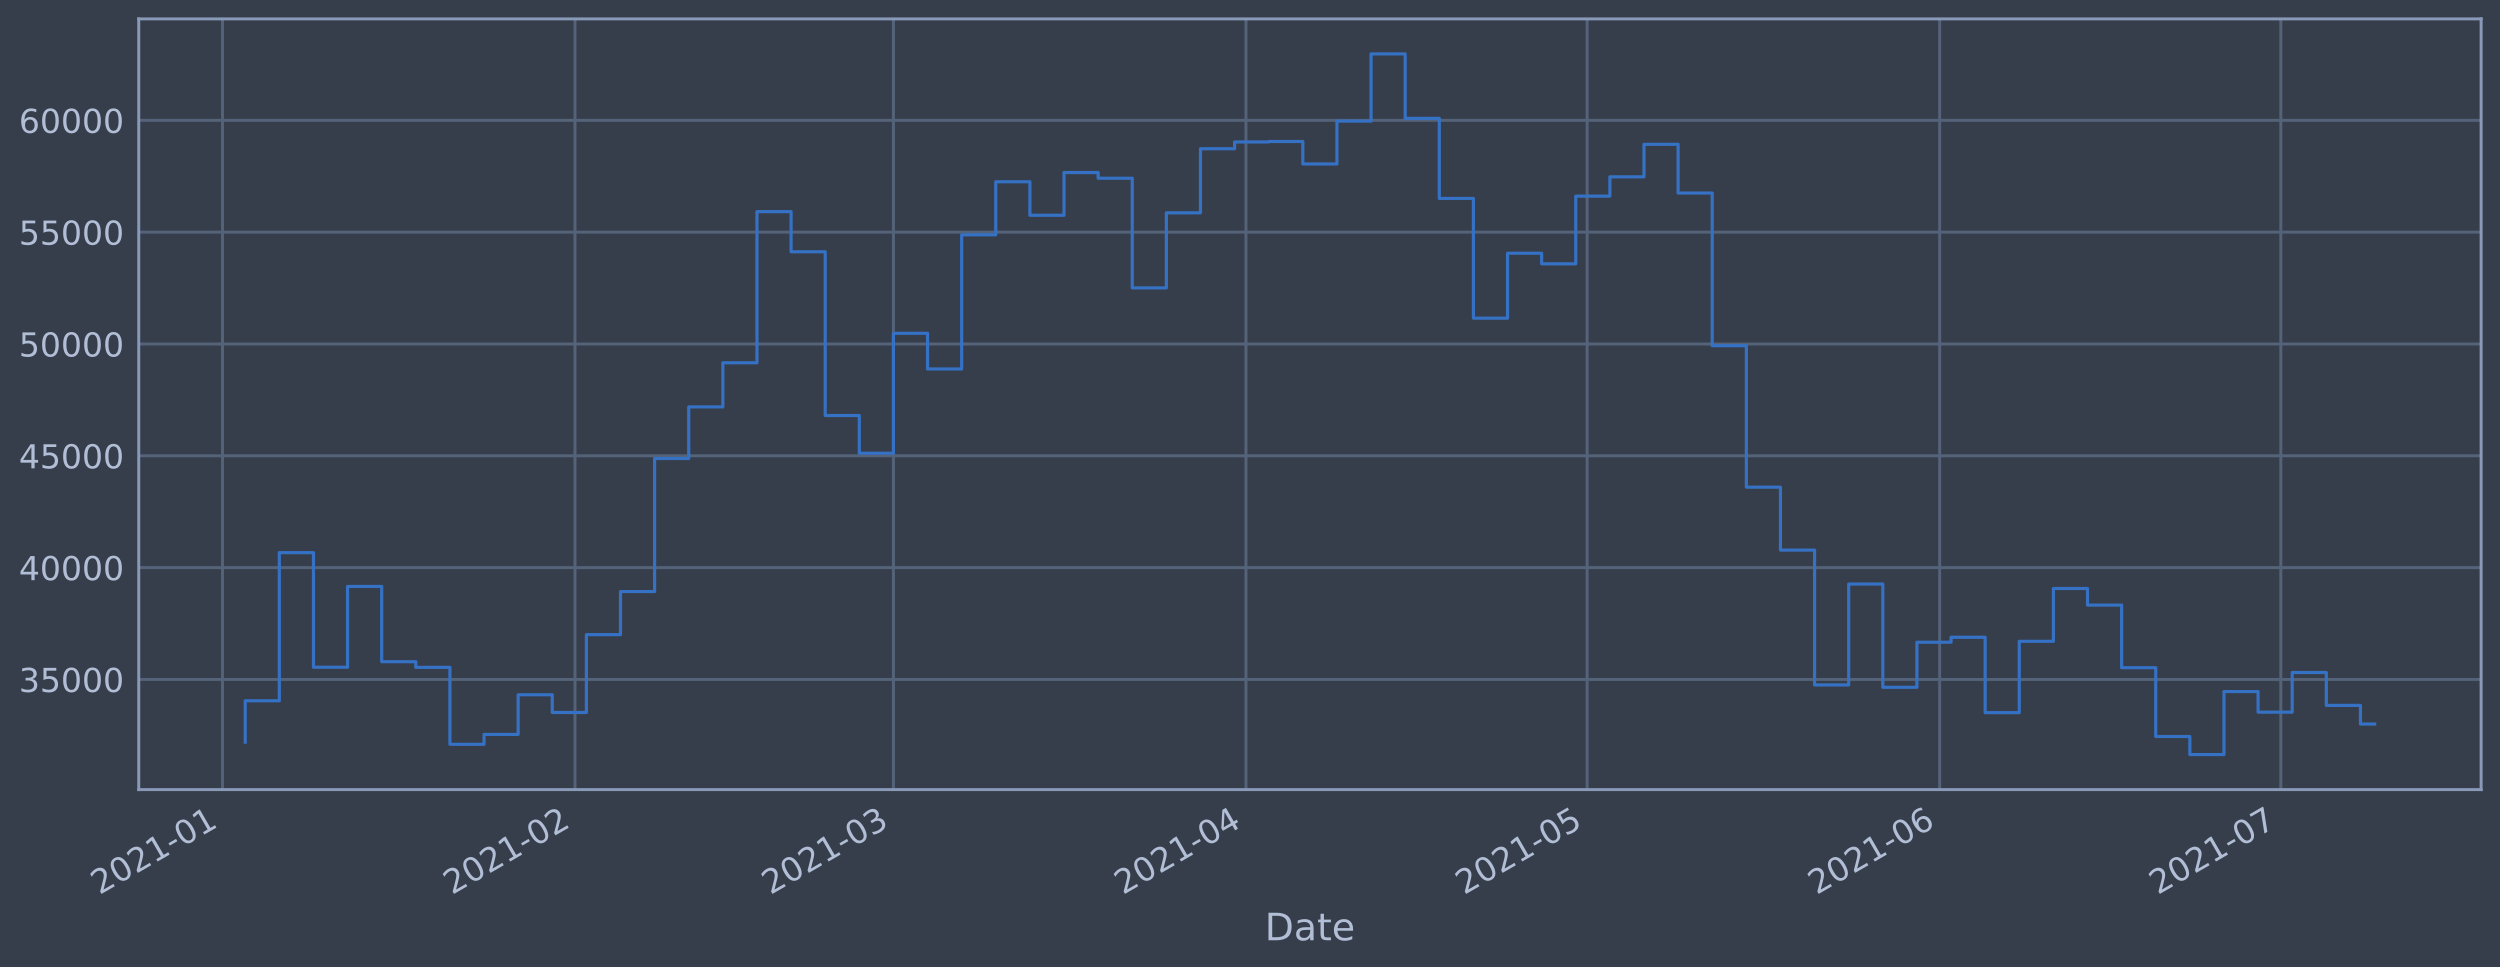
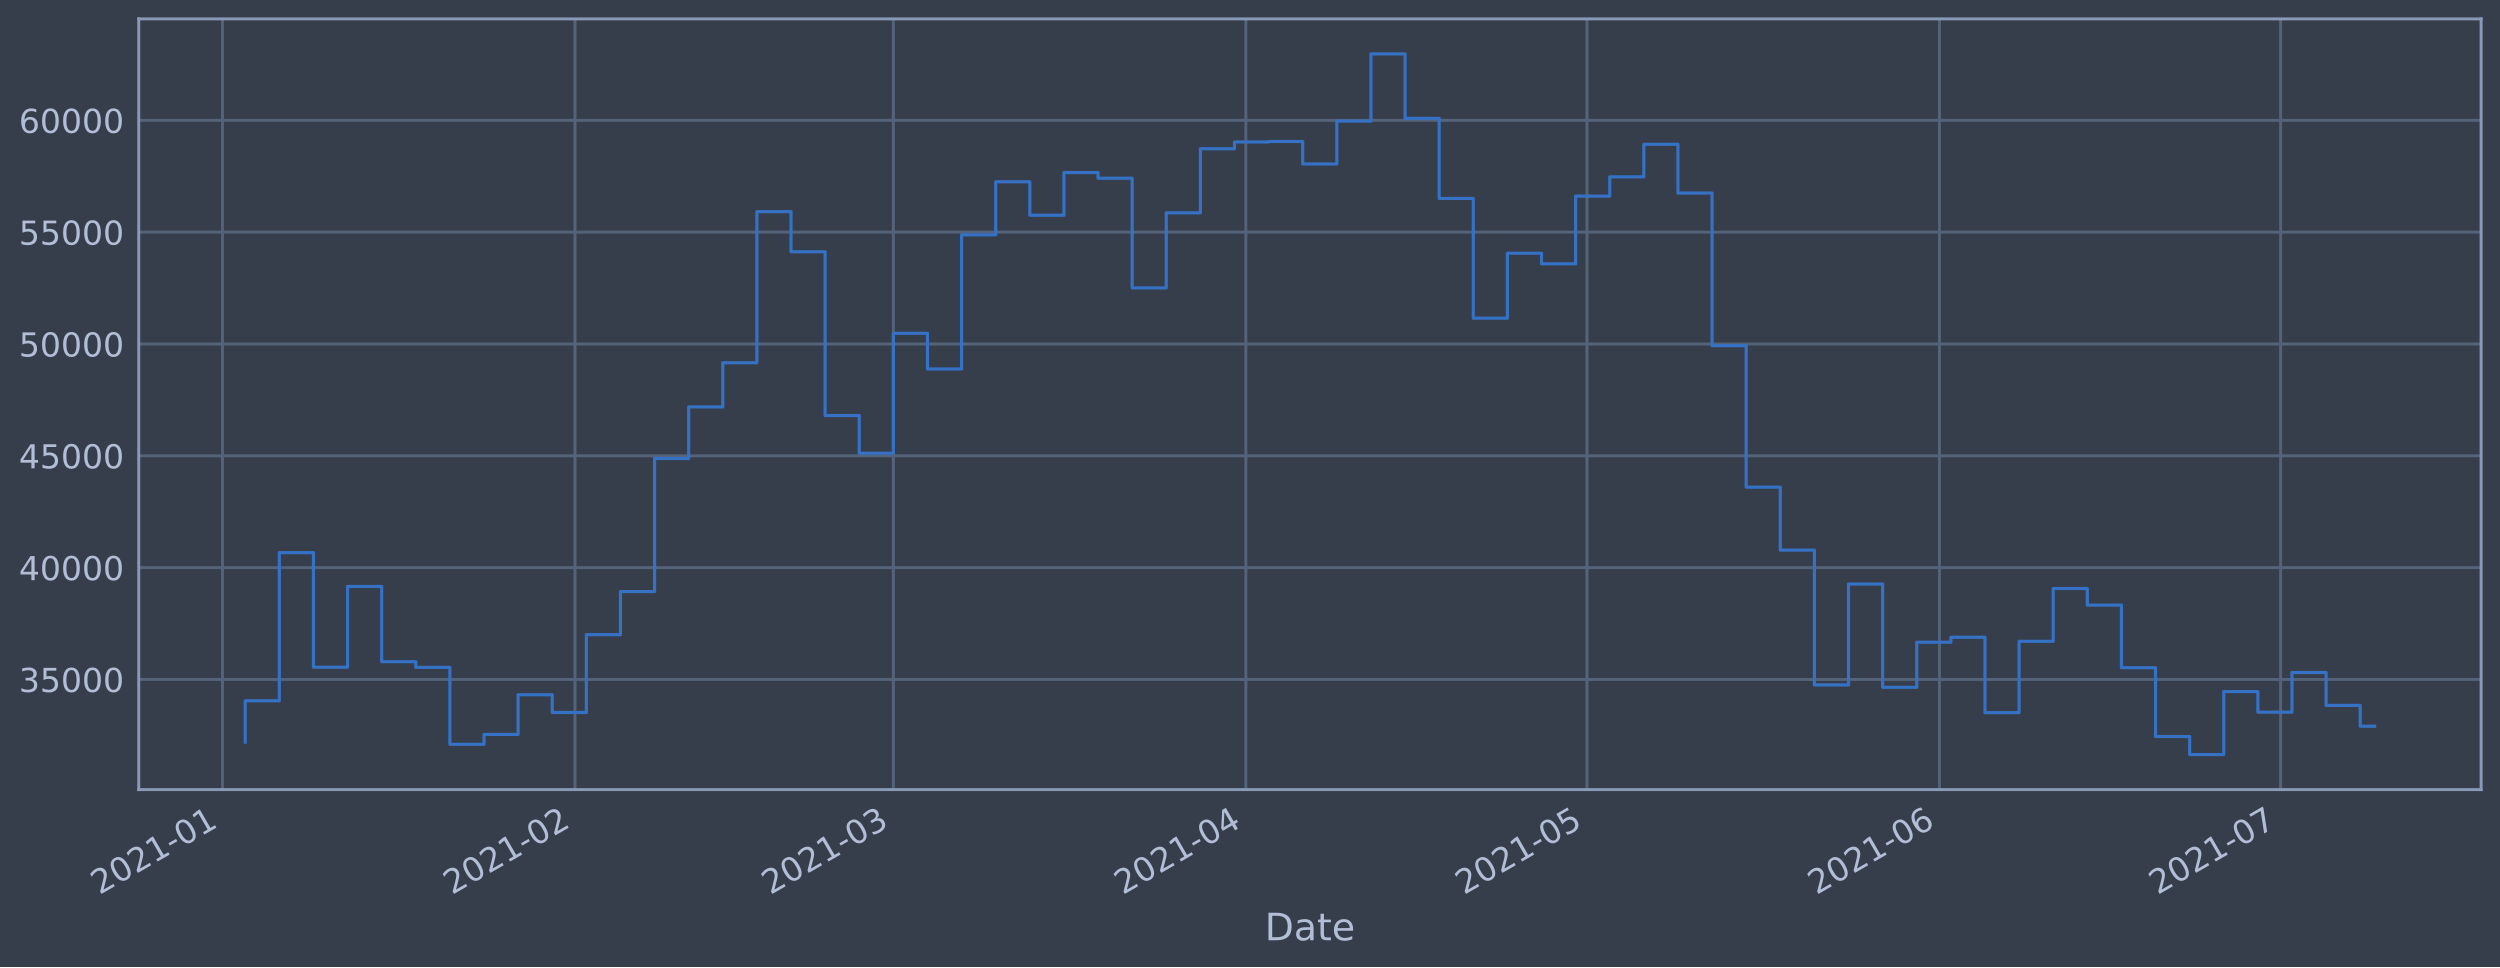
<svg xmlns="http://www.w3.org/2000/svg" xmlns:xlink="http://www.w3.org/1999/xlink" height="368.58pt" version="1.1" viewBox="0 0 952.884 368.58" width="952.884pt">
  <defs>
    <style type="text/css">*{stroke-linecap:butt;stroke-linejoin:round;}</style>
  </defs>
  <g id="figure_1">
    <g id="patch_1">
      <path d="M 0 368.58  L 952.884 368.58  L 952.884 0  L 0 0  z " style="fill:#373e4b;" />
    </g>
    <g id="axes_1">
      <g id="patch_2">
        <path d="M 52.884 300.96  L 945.684 300.96  L 945.684 7.2  L 52.884 7.2  z " style="fill:#373e4b;" />
      </g>
      <g id="matplotlib.axis_1">
        <g id="xtick_1">
          <g id="line2d_1">
-             <path clip-path="url(#p50270f7887)" d="M 84.797 300.96  L 84.797 7.2  " style="fill:none;stroke:#546379;stroke-linecap:square;stroke-width:1.12;" />
+             <path clip-path="url(#p66991fc795)" d="M 84.797 300.96  L 84.797 7.2  " style="fill:none;stroke:#546379;stroke-linecap:square;stroke-width:1.12;" />
          </g>
          <g id="line2d_2" />
          <g id="text_1">
-             <g style="fill:#b1bed6;" transform="translate(37.89325 341.1745)rotate(-30)scale(0.126 -0.126)">
+             <g style="fill:#b1bed6;" transform="translate(37.89418 341.1745)rotate(-30)scale(0.126 -0.126)">
              <defs>
                <path d="M 1228 531  L 3431 531  L 3431 0  L 469 0  L 469 531  Q 828 903 1448 1529  Q 2069 2156 2228 2338  Q 2531 2678 2651 2914  Q 2772 3150 2772 3378  Q 2772 3750 2511 3984  Q 2250 4219 1831 4219  Q 1534 4219 1204 4116  Q 875 4013 500 3803  L 500 4441  Q 881 4594 1212 4672  Q 1544 4750 1819 4750  Q 2544 4750 2975 4387  Q 3406 4025 3406 3419  Q 3406 3131 3298 2873  Q 3191 2616 2906 2266  Q 2828 2175 2409 1742  Q 1991 1309 1228 531  z " id="DejaVuSans-32" transform="scale(0.015625)" />
                <path d="M 2034 4250  Q 1547 4250 1301 3770  Q 1056 3291 1056 2328  Q 1056 1369 1301 889  Q 1547 409 2034 409  Q 2525 409 2770 889  Q 3016 1369 3016 2328  Q 3016 3291 2770 3770  Q 2525 4250 2034 4250  z M 2034 4750  Q 2819 4750 3233 4129  Q 3647 3509 3647 2328  Q 3647 1150 3233 529  Q 2819 -91 2034 -91  Q 1250 -91 836 529  Q 422 1150 422 2328  Q 422 3509 836 4129  Q 1250 4750 2034 4750  z " id="DejaVuSans-30" transform="scale(0.015625)" />
                <path d="M 794 531  L 1825 531  L 1825 4091  L 703 3866  L 703 4441  L 1819 4666  L 2450 4666  L 2450 531  L 3481 531  L 3481 0  L 794 0  L 794 531  z " id="DejaVuSans-31" transform="scale(0.015625)" />
                <path d="M 313 2009  L 1997 2009  L 1997 1497  L 313 1497  L 313 2009  z " id="DejaVuSans-2d" transform="scale(0.015625)" />
              </defs>
              <use xlink:href="#DejaVuSans-32" />
              <use x="63.623" xlink:href="#DejaVuSans-30" />
              <use x="127.246" xlink:href="#DejaVuSans-32" />
              <use x="190.869" xlink:href="#DejaVuSans-31" />
              <use x="254.492" xlink:href="#DejaVuSans-2d" />
              <use x="290.576" xlink:href="#DejaVuSans-30" />
              <use x="354.199" xlink:href="#DejaVuSans-31" />
            </g>
          </g>
        </g>
        <g id="xtick_2">
          <g id="line2d_3">
-             <path clip-path="url(#p50270f7887)" d="M 219.167 300.96  L 219.167 7.2  " style="fill:none;stroke:#546379;stroke-linecap:square;stroke-width:1.12;" />
+             <path clip-path="url(#p66991fc795)" d="M 219.153 300.96  L 219.153 7.2  " style="fill:none;stroke:#546379;stroke-linecap:square;stroke-width:1.12;" />
          </g>
          <g id="line2d_4" />
          <g id="text_2">
-             <g style="fill:#b1bed6;" transform="translate(172.2635 341.1745)rotate(-30)scale(0.126 -0.126)">
+             <g style="fill:#b1bed6;" transform="translate(172.2499 341.1745)rotate(-30)scale(0.126 -0.126)">
              <use xlink:href="#DejaVuSans-32" />
              <use x="63.623" xlink:href="#DejaVuSans-30" />
              <use x="127.246" xlink:href="#DejaVuSans-32" />
              <use x="190.869" xlink:href="#DejaVuSans-31" />
              <use x="254.492" xlink:href="#DejaVuSans-2d" />
              <use x="290.576" xlink:href="#DejaVuSans-30" />
              <use x="354.199" xlink:href="#DejaVuSans-32" />
            </g>
          </g>
        </g>
        <g id="xtick_3">
          <g id="line2d_5">
-             <path clip-path="url(#p50270f7887)" d="M 340.533 300.96  L 340.533 7.2  " style="fill:none;stroke:#546379;stroke-linecap:square;stroke-width:1.12;" />
+             <path clip-path="url(#p66991fc795)" d="M 340.507 300.96  L 340.507 7.2  " style="fill:none;stroke:#546379;stroke-linecap:square;stroke-width:1.12;" />
          </g>
          <g id="line2d_6" />
          <g id="text_3">
-             <g style="fill:#b1bed6;" transform="translate(293.6301 341.1745)rotate(-30)scale(0.126 -0.126)">
+             <g style="fill:#b1bed6;" transform="translate(293.6035 341.1745)rotate(-30)scale(0.126 -0.126)">
              <defs>
                <path d="M 2597 2516  Q 3050 2419 3304 2112  Q 3559 1806 3559 1356  Q 3559 666 3084 287  Q 2609 -91 1734 -91  Q 1441 -91 1130 -33  Q 819 25 488 141  L 488 750  Q 750 597 1062 519  Q 1375 441 1716 441  Q 2309 441 2620 675  Q 2931 909 2931 1356  Q 2931 1769 2642 2001  Q 2353 2234 1838 2234  L 1294 2234  L 1294 2753  L 1863 2753  Q 2328 2753 2575 2939  Q 2822 3125 2822 3475  Q 2822 3834 2567 4026  Q 2313 4219 1838 4219  Q 1578 4219 1281 4162  Q 984 4106 628 3988  L 628 4550  Q 988 4650 1302 4700  Q 1616 4750 1894 4750  Q 2613 4750 3031 4423  Q 3450 4097 3450 3541  Q 3450 3153 3228 2886  Q 3006 2619 2597 2516  z " id="DejaVuSans-33" transform="scale(0.015625)" />
              </defs>
              <use xlink:href="#DejaVuSans-32" />
              <use x="63.623" xlink:href="#DejaVuSans-30" />
              <use x="127.246" xlink:href="#DejaVuSans-32" />
              <use x="190.869" xlink:href="#DejaVuSans-31" />
              <use x="254.492" xlink:href="#DejaVuSans-2d" />
              <use x="290.576" xlink:href="#DejaVuSans-30" />
              <use x="354.199" xlink:href="#DejaVuSans-33" />
            </g>
          </g>
        </g>
        <g id="xtick_4">
          <g id="line2d_7">
-             <path clip-path="url(#p50270f7887)" d="M 474.904 300.96  L 474.904 7.2  " style="fill:none;stroke:#546379;stroke-linecap:square;stroke-width:1.12;" />
+             <path clip-path="url(#p66991fc795)" d="M 474.863 300.96  L 474.863 7.2  " style="fill:none;stroke:#546379;stroke-linecap:square;stroke-width:1.12;" />
          </g>
          <g id="line2d_8" />
          <g id="text_4">
-             <g style="fill:#b1bed6;" transform="translate(428.0003 341.1745)rotate(-30)scale(0.126 -0.126)">
+             <g style="fill:#b1bed6;" transform="translate(427.9593 341.1745)rotate(-30)scale(0.126 -0.126)">
              <defs>
                <path d="M 2419 4116  L 825 1625  L 2419 1625  L 2419 4116  z M 2253 4666  L 3047 4666  L 3047 1625  L 3713 1625  L 3713 1100  L 3047 1100  L 3047 0  L 2419 0  L 2419 1100  L 313 1100  L 313 1709  L 2253 4666  z " id="DejaVuSans-34" transform="scale(0.015625)" />
              </defs>
              <use xlink:href="#DejaVuSans-32" />
              <use x="63.623" xlink:href="#DejaVuSans-30" />
              <use x="127.246" xlink:href="#DejaVuSans-32" />
              <use x="190.869" xlink:href="#DejaVuSans-31" />
              <use x="254.492" xlink:href="#DejaVuSans-2d" />
              <use x="290.576" xlink:href="#DejaVuSans-30" />
              <use x="354.199" xlink:href="#DejaVuSans-34" />
            </g>
          </g>
        </g>
        <g id="xtick_5">
          <g id="line2d_9">
-             <path clip-path="url(#p50270f7887)" d="M 604.939 300.96  L 604.939 7.2  " style="fill:none;stroke:#546379;stroke-linecap:square;stroke-width:1.12;" />
+             <path clip-path="url(#p66991fc795)" d="M 604.884 300.96  L 604.884 7.2  " style="fill:none;stroke:#546379;stroke-linecap:square;stroke-width:1.12;" />
          </g>
          <g id="line2d_10" />
          <g id="text_5">
-             <g style="fill:#b1bed6;" transform="translate(558.036 341.1745)rotate(-30)scale(0.126 -0.126)">
+             <g style="fill:#b1bed6;" transform="translate(557.981 341.1745)rotate(-30)scale(0.126 -0.126)">
              <defs>
                <path d="M 691 4666  L 3169 4666  L 3169 4134  L 1269 4134  L 1269 2991  Q 1406 3038 1543 3061  Q 1681 3084 1819 3084  Q 2600 3084 3056 2656  Q 3513 2228 3513 1497  Q 3513 744 3044 326  Q 2575 -91 1722 -91  Q 1428 -91 1123 -41  Q 819 9 494 109  L 494 744  Q 775 591 1075 516  Q 1375 441 1709 441  Q 2250 441 2565 725  Q 2881 1009 2881 1497  Q 2881 1984 2565 2268  Q 2250 2553 1709 2553  Q 1456 2553 1204 2497  Q 953 2441 691 2322  L 691 4666  z " id="DejaVuSans-35" transform="scale(0.015625)" />
              </defs>
              <use xlink:href="#DejaVuSans-32" />
              <use x="63.623" xlink:href="#DejaVuSans-30" />
              <use x="127.246" xlink:href="#DejaVuSans-32" />
              <use x="190.869" xlink:href="#DejaVuSans-31" />
              <use x="254.492" xlink:href="#DejaVuSans-2d" />
              <use x="290.576" xlink:href="#DejaVuSans-30" />
              <use x="354.199" xlink:href="#DejaVuSans-35" />
            </g>
          </g>
        </g>
        <g id="xtick_6">
          <g id="line2d_11">
-             <path clip-path="url(#p50270f7887)" d="M 739.309 300.96  L 739.309 7.2  " style="fill:none;stroke:#546379;stroke-linecap:square;stroke-width:1.12;" />
+             <path clip-path="url(#p66991fc795)" d="M 739.24 300.96  L 739.24 7.2  " style="fill:none;stroke:#546379;stroke-linecap:square;stroke-width:1.12;" />
          </g>
          <g id="line2d_12" />
          <g id="text_6">
-             <g style="fill:#b1bed6;" transform="translate(692.4062 341.1745)rotate(-30)scale(0.126 -0.126)">
+             <g style="fill:#b1bed6;" transform="translate(692.3367 341.1745)rotate(-30)scale(0.126 -0.126)">
              <defs>
                <path d="M 2113 2584  Q 1688 2584 1439 2293  Q 1191 2003 1191 1497  Q 1191 994 1439 701  Q 1688 409 2113 409  Q 2538 409 2786 701  Q 3034 994 3034 1497  Q 3034 2003 2786 2293  Q 2538 2584 2113 2584  z M 3366 4563  L 3366 3988  Q 3128 4100 2886 4159  Q 2644 4219 2406 4219  Q 1781 4219 1451 3797  Q 1122 3375 1075 2522  Q 1259 2794 1537 2939  Q 1816 3084 2150 3084  Q 2853 3084 3261 2657  Q 3669 2231 3669 1497  Q 3669 778 3244 343  Q 2819 -91 2113 -91  Q 1303 -91 875 529  Q 447 1150 447 2328  Q 447 3434 972 4092  Q 1497 4750 2381 4750  Q 2619 4750 2861 4703  Q 3103 4656 3366 4563  z " id="DejaVuSans-36" transform="scale(0.015625)" />
              </defs>
              <use xlink:href="#DejaVuSans-32" />
              <use x="63.623" xlink:href="#DejaVuSans-30" />
              <use x="127.246" xlink:href="#DejaVuSans-32" />
              <use x="190.869" xlink:href="#DejaVuSans-31" />
              <use x="254.492" xlink:href="#DejaVuSans-2d" />
              <use x="290.576" xlink:href="#DejaVuSans-30" />
              <use x="354.199" xlink:href="#DejaVuSans-36" />
            </g>
          </g>
        </g>
        <g id="xtick_7">
          <g id="line2d_13">
-             <path clip-path="url(#p50270f7887)" d="M 869.345 300.96  L 869.345 7.2  " style="fill:none;stroke:#546379;stroke-linecap:square;stroke-width:1.12;" />
+             <path clip-path="url(#p66991fc795)" d="M 869.262 300.96  L 869.262 7.2  " style="fill:none;stroke:#546379;stroke-linecap:square;stroke-width:1.12;" />
          </g>
          <g id="line2d_14" />
          <g id="text_7">
-             <g style="fill:#b1bed6;" transform="translate(822.4419 341.1745)rotate(-30)scale(0.126 -0.126)">
+             <g style="fill:#b1bed6;" transform="translate(822.3584 341.1745)rotate(-30)scale(0.126 -0.126)">
              <defs>
                <path d="M 525 4666  L 3525 4666  L 3525 4397  L 1831 0  L 1172 0  L 2766 4134  L 525 4134  L 525 4666  z " id="DejaVuSans-37" transform="scale(0.015625)" />
              </defs>
              <use xlink:href="#DejaVuSans-32" />
              <use x="63.623" xlink:href="#DejaVuSans-30" />
              <use x="127.246" xlink:href="#DejaVuSans-32" />
              <use x="190.869" xlink:href="#DejaVuSans-31" />
              <use x="254.492" xlink:href="#DejaVuSans-2d" />
              <use x="290.576" xlink:href="#DejaVuSans-30" />
              <use x="354.199" xlink:href="#DejaVuSans-37" />
            </g>
          </g>
        </g>
        <g id="text_8">
          <g style="fill:#b1bed6;" transform="translate(482.0746 358.3856)scale(0.144 -0.144)">
            <defs>
              <path d="M 1259 4147  L 1259 519  L 2022 519  Q 2988 519 3436 956  Q 3884 1394 3884 2338  Q 3884 3275 3436 3711  Q 2988 4147 2022 4147  L 1259 4147  z M 628 4666  L 1925 4666  Q 3281 4666 3915 4102  Q 4550 3538 4550 2338  Q 4550 1131 3912 565  Q 3275 0 1925 0  L 628 0  L 628 4666  z " id="DejaVuSans-44" transform="scale(0.015625)" />
              <path d="M 2194 1759  Q 1497 1759 1228 1600  Q 959 1441 959 1056  Q 959 750 1161 570  Q 1363 391 1709 391  Q 2188 391 2477 730  Q 2766 1069 2766 1631  L 2766 1759  L 2194 1759  z M 3341 1997  L 3341 0  L 2766 0  L 2766 531  Q 2569 213 2275 61  Q 1981 -91 1556 -91  Q 1019 -91 701 211  Q 384 513 384 1019  Q 384 1609 779 1909  Q 1175 2209 1959 2209  L 2766 2209  L 2766 2266  Q 2766 2663 2505 2880  Q 2244 3097 1772 3097  Q 1472 3097 1187 3025  Q 903 2953 641 2809  L 641 3341  Q 956 3463 1253 3523  Q 1550 3584 1831 3584  Q 2591 3584 2966 3190  Q 3341 2797 3341 1997  z " id="DejaVuSans-61" transform="scale(0.015625)" />
              <path d="M 1172 4494  L 1172 3500  L 2356 3500  L 2356 3053  L 1172 3053  L 1172 1153  Q 1172 725 1289 603  Q 1406 481 1766 481  L 2356 481  L 2356 0  L 1766 0  Q 1100 0 847 248  Q 594 497 594 1153  L 594 3053  L 172 3053  L 172 3500  L 594 3500  L 594 4494  L 1172 4494  z " id="DejaVuSans-74" transform="scale(0.015625)" />
              <path d="M 3597 1894  L 3597 1613  L 953 1613  Q 991 1019 1311 708  Q 1631 397 2203 397  Q 2534 397 2845 478  Q 3156 559 3463 722  L 3463 178  Q 3153 47 2828 -22  Q 2503 -91 2169 -91  Q 1331 -91 842 396  Q 353 884 353 1716  Q 353 2575 817 3079  Q 1281 3584 2069 3584  Q 2775 3584 3186 3129  Q 3597 2675 3597 1894  z M 3022 2063  Q 3016 2534 2758 2815  Q 2500 3097 2075 3097  Q 1594 3097 1305 2825  Q 1016 2553 972 2059  L 3022 2063  z " id="DejaVuSans-65" transform="scale(0.015625)" />
            </defs>
            <use xlink:href="#DejaVuSans-44" />
            <use x="77.002" xlink:href="#DejaVuSans-61" />
            <use x="138.281" xlink:href="#DejaVuSans-74" />
            <use x="177.49" xlink:href="#DejaVuSans-65" />
          </g>
        </g>
      </g>
      <g id="matplotlib.axis_2">
        <g id="ytick_1">
          <g id="line2d_15">
-             <path clip-path="url(#p50270f7887)" d="M 52.884 258.97  L 945.684 258.97  " style="fill:none;stroke:#546379;stroke-linecap:square;stroke-width:1.12;" />
+             <path clip-path="url(#p66991fc795)" d="M 52.884 258.97  L 945.684 258.97  " style="fill:none;stroke:#546379;stroke-linecap:square;stroke-width:1.12;" />
          </g>
          <g id="line2d_16" />
          <g id="text_9">
            <g style="fill:#b1bed6;" transform="translate(7.2 263.7575)scale(0.126 -0.126)">
              <use xlink:href="#DejaVuSans-33" />
              <use x="63.623" xlink:href="#DejaVuSans-35" />
              <use x="127.246" xlink:href="#DejaVuSans-30" />
              <use x="190.869" xlink:href="#DejaVuSans-30" />
              <use x="254.492" xlink:href="#DejaVuSans-30" />
            </g>
          </g>
        </g>
        <g id="ytick_2">
          <g id="line2d_17">
-             <path clip-path="url(#p50270f7887)" d="M 52.884 216.349  L 945.684 216.349  " style="fill:none;stroke:#546379;stroke-linecap:square;stroke-width:1.12;" />
+             <path clip-path="url(#p66991fc795)" d="M 52.884 216.349  L 945.684 216.349  " style="fill:none;stroke:#546379;stroke-linecap:square;stroke-width:1.12;" />
          </g>
          <g id="line2d_18" />
          <g id="text_10">
            <g style="fill:#b1bed6;" transform="translate(7.2 221.1359)scale(0.126 -0.126)">
              <use xlink:href="#DejaVuSans-34" />
              <use x="63.623" xlink:href="#DejaVuSans-30" />
              <use x="127.246" xlink:href="#DejaVuSans-30" />
              <use x="190.869" xlink:href="#DejaVuSans-30" />
              <use x="254.492" xlink:href="#DejaVuSans-30" />
            </g>
          </g>
        </g>
        <g id="ytick_3">
          <g id="line2d_19">
-             <path clip-path="url(#p50270f7887)" d="M 52.884 173.727  L 945.684 173.727  " style="fill:none;stroke:#546379;stroke-linecap:square;stroke-width:1.12;" />
+             <path clip-path="url(#p66991fc795)" d="M 52.884 173.727  L 945.684 173.727  " style="fill:none;stroke:#546379;stroke-linecap:square;stroke-width:1.12;" />
          </g>
          <g id="line2d_20" />
          <g id="text_11">
            <g style="fill:#b1bed6;" transform="translate(7.2 178.5143)scale(0.126 -0.126)">
              <use xlink:href="#DejaVuSans-34" />
              <use x="63.623" xlink:href="#DejaVuSans-35" />
              <use x="127.246" xlink:href="#DejaVuSans-30" />
              <use x="190.869" xlink:href="#DejaVuSans-30" />
              <use x="254.492" xlink:href="#DejaVuSans-30" />
            </g>
          </g>
        </g>
        <g id="ytick_4">
          <g id="line2d_21">
-             <path clip-path="url(#p50270f7887)" d="M 52.884 131.106  L 945.684 131.106  " style="fill:none;stroke:#546379;stroke-linecap:square;stroke-width:1.12;" />
+             <path clip-path="url(#p66991fc795)" d="M 52.884 131.106  L 945.684 131.106  " style="fill:none;stroke:#546379;stroke-linecap:square;stroke-width:1.12;" />
          </g>
          <g id="line2d_22" />
          <g id="text_12">
            <g style="fill:#b1bed6;" transform="translate(7.2 135.8927)scale(0.126 -0.126)">
              <use xlink:href="#DejaVuSans-35" />
              <use x="63.623" xlink:href="#DejaVuSans-30" />
              <use x="127.246" xlink:href="#DejaVuSans-30" />
              <use x="190.869" xlink:href="#DejaVuSans-30" />
              <use x="254.492" xlink:href="#DejaVuSans-30" />
            </g>
          </g>
        </g>
        <g id="ytick_5">
          <g id="line2d_23">
-             <path clip-path="url(#p50270f7887)" d="M 52.884 88.484  L 945.684 88.484  " style="fill:none;stroke:#546379;stroke-linecap:square;stroke-width:1.12;" />
+             <path clip-path="url(#p66991fc795)" d="M 52.884 88.484  L 945.684 88.484  " style="fill:none;stroke:#546379;stroke-linecap:square;stroke-width:1.12;" />
          </g>
          <g id="line2d_24" />
          <g id="text_13">
            <g style="fill:#b1bed6;" transform="translate(7.2 93.27108)scale(0.126 -0.126)">
              <use xlink:href="#DejaVuSans-35" />
              <use x="63.623" xlink:href="#DejaVuSans-35" />
              <use x="127.246" xlink:href="#DejaVuSans-30" />
              <use x="190.869" xlink:href="#DejaVuSans-30" />
              <use x="254.492" xlink:href="#DejaVuSans-30" />
            </g>
          </g>
        </g>
        <g id="ytick_6">
          <g id="line2d_25">
-             <path clip-path="url(#p50270f7887)" d="M 52.884 45.862  L 945.684 45.862  " style="fill:none;stroke:#546379;stroke-linecap:square;stroke-width:1.12;" />
+             <path clip-path="url(#p66991fc795)" d="M 52.884 45.862  L 945.684 45.862  " style="fill:none;stroke:#546379;stroke-linecap:square;stroke-width:1.12;" />
          </g>
          <g id="line2d_26" />
          <g id="text_14">
            <g style="fill:#b1bed6;" transform="translate(7.2 50.64948)scale(0.126 -0.126)">
              <use xlink:href="#DejaVuSans-36" />
              <use x="63.623" xlink:href="#DejaVuSans-30" />
              <use x="127.246" xlink:href="#DejaVuSans-30" />
              <use x="190.869" xlink:href="#DejaVuSans-30" />
              <use x="254.492" xlink:href="#DejaVuSans-30" />
            </g>
          </g>
        </g>
      </g>
      <g id="line2d_27">
-         <path clip-path="url(#p50270f7887)" d="M 93.466 282.877  L 93.466 267.097  L 106.469 267.097  L 106.469 210.635  L 119.473 210.635  L 119.473 254.325  L 132.476 254.325  L 132.476 223.522  L 145.48 223.522  L 145.48 252.211  L 158.483 252.211  L 158.483 254.376  L 171.487 254.376  L 171.487 283.693  L 184.491 283.693  L 184.491 279.925  L 197.494 279.925  L 197.494 264.816  L 210.498 264.816  L 210.498 271.562  L 223.501 271.562  L 223.501 241.904  L 236.505 241.904  L 236.505 225.486  L 249.508 225.486  L 249.508 174.766  L 262.512 174.766  L 262.512 155.1  L 275.516 155.1  L 275.516 138.265  L 288.519 138.265  L 288.519 80.672  L 301.523 80.672  L 301.523 95.956  L 314.526 95.956  L 314.526 158.38  L 327.53 158.38  L 327.53 172.756  L 340.533 172.756  L 340.533 127.034  L 353.537 127.034  L 353.537 140.639  L 366.54 140.639  L 366.54 89.494  L 379.544 89.494  L 379.544 69.276  L 392.548 69.276  L 392.548 82.051  L 405.551 82.051  L 405.551 65.759  L 418.555 65.759  L 418.555 67.93  L 431.558 67.93  L 431.558 109.725  L 444.562 109.725  L 444.562 81.12  L 457.565 81.12  L 457.565 56.687  L 470.569 56.687  L 470.569 54.12  L 483.573 54.12  L 483.573 53.926  L 496.576 53.926  L 496.576 62.497  L 509.58 62.497  L 509.58 46.162  L 522.583 46.162  L 522.583 20.553  L 535.587 20.553  L 535.587 45.12  L 548.59 45.12  L 548.59 75.63  L 561.594 75.63  L 561.594 121.276  L 574.598 121.276  L 574.598 96.526  L 587.601 96.526  L 587.601 100.553  L 600.605 100.553  L 600.605 74.756  L 613.608 74.756  L 613.608 67.401  L 626.612 67.401  L 626.612 54.994  L 639.615 54.994  L 639.615 73.567  L 652.619 73.567  L 652.619 131.766  L 665.623 131.766  L 665.623 185.693  L 678.626 185.693  L 678.626 209.663  L 691.63 209.663  L 691.63 261.063  L 704.633 261.063  L 704.633 222.605  L 717.637 222.605  L 717.637 261.974  L 730.64 261.974  L 730.64 244.798  L 743.644 244.798  L 743.644 242.898  L 756.648 242.898  L 756.648 271.63  L 769.651 271.63  L 769.651 244.44  L 782.655 244.44  L 782.655 224.304  L 795.658 224.304  L 795.658 230.628  L 808.662 230.628  L 808.662 254.502  L 821.665 254.502  L 821.665 280.728  L 834.669 280.728  L 834.669 287.607  L 847.673 287.607  L 847.673 263.602  L 860.676 263.602  L 860.676 271.443  L 873.68 271.443  L 873.68 256.334  L 886.683 256.334  L 886.683 268.867  L 899.687 268.867  L 899.687 275.965  L 905.102 275.965  " style="fill:none;stroke:#3572c6;stroke-linecap:square;stroke-width:1.2;" />
+         <path clip-path="url(#p66991fc795)" d="M 93.466 282.877  L 93.466 267.097  L 106.468 267.097  L 106.468 210.635  L 119.47 210.635  L 119.47 254.325  L 132.472 254.325  L 132.472 223.522  L 145.474 223.522  L 145.474 252.211  L 158.476 252.211  L 158.476 254.376  L 171.479 254.376  L 171.479 283.693  L 184.481 283.693  L 184.481 279.925  L 197.483 279.925  L 197.483 264.816  L 210.485 264.816  L 210.485 271.562  L 223.487 271.562  L 223.487 241.904  L 236.489 241.904  L 236.489 225.486  L 249.492 225.486  L 249.492 174.766  L 262.494 174.766  L 262.494 155.1  L 275.496 155.1  L 275.496 138.265  L 288.498 138.265  L 288.498 80.672  L 301.5 80.672  L 301.5 95.956  L 314.502 95.956  L 314.502 158.38  L 327.505 158.38  L 327.505 172.756  L 340.507 172.756  L 340.507 127.034  L 353.509 127.034  L 353.509 140.639  L 366.511 140.639  L 366.511 89.494  L 379.513 89.494  L 379.513 69.276  L 392.515 69.276  L 392.515 82.051  L 405.518 82.051  L 405.518 65.759  L 418.52 65.759  L 418.52 67.93  L 431.522 67.93  L 431.522 109.725  L 444.524 109.725  L 444.524 81.12  L 457.526 81.12  L 457.526 56.687  L 470.528 56.687  L 470.528 54.12  L 483.531 54.12  L 483.531 53.926  L 496.533 53.926  L 496.533 62.497  L 509.535 62.497  L 509.535 46.162  L 522.537 46.162  L 522.537 20.553  L 535.539 20.553  L 535.539 45.12  L 548.542 45.12  L 548.542 75.63  L 561.544 75.63  L 561.544 121.276  L 574.546 121.276  L 574.546 96.526  L 587.548 96.526  L 587.548 100.553  L 600.55 100.553  L 600.55 74.756  L 613.552 74.756  L 613.552 67.401  L 626.555 67.401  L 626.555 54.994  L 639.557 54.994  L 639.557 73.567  L 652.559 73.567  L 652.559 131.766  L 665.561 131.766  L 665.561 185.693  L 678.563 185.693  L 678.563 209.663  L 691.565 209.663  L 691.565 261.063  L 704.568 261.063  L 704.568 222.605  L 717.57 222.605  L 717.57 261.974  L 730.572 261.974  L 730.572 244.798  L 743.574 244.798  L 743.574 242.898  L 756.576 242.898  L 756.576 271.63  L 769.578 271.63  L 769.578 244.44  L 782.581 244.44  L 782.581 224.304  L 795.583 224.304  L 795.583 230.628  L 808.585 230.628  L 808.585 254.502  L 821.587 254.502  L 821.587 280.728  L 834.589 280.728  L 834.589 287.607  L 847.591 287.607  L 847.591 263.602  L 860.594 263.602  L 860.594 271.443  L 873.596 271.443  L 873.596 256.334  L 886.598 256.334  L 886.598 268.867  L 899.6 268.867  L 899.6 276.816  L 905.102 276.816  " style="fill:none;stroke:#3572c6;stroke-linecap:square;stroke-width:1.2;" />
      </g>
      <g id="patch_3">
        <path d="M 52.884 300.96  L 52.884 7.2  " style="fill:none;stroke:#899ab8;stroke-linecap:square;stroke-linejoin:miter;stroke-width:1.12;" />
      </g>
      <g id="patch_4">
        <path d="M 945.684 300.96  L 945.684 7.2  " style="fill:none;stroke:#899ab8;stroke-linecap:square;stroke-linejoin:miter;stroke-width:1.12;" />
      </g>
      <g id="patch_5">
        <path d="M 52.884 300.96  L 945.684 300.96  " style="fill:none;stroke:#899ab8;stroke-linecap:square;stroke-linejoin:miter;stroke-width:1.12;" />
      </g>
      <g id="patch_6">
        <path d="M 52.884 7.2  L 945.684 7.2  " style="fill:none;stroke:#899ab8;stroke-linecap:square;stroke-linejoin:miter;stroke-width:1.12;" />
      </g>
    </g>
  </g>
  <defs>
-     <clipPath id="p50270f7887">
+     <clipPath id="p66991fc795">
      <rect height="293.76" width="892.8" x="52.884" y="7.2" />
    </clipPath>
  </defs>
</svg>
